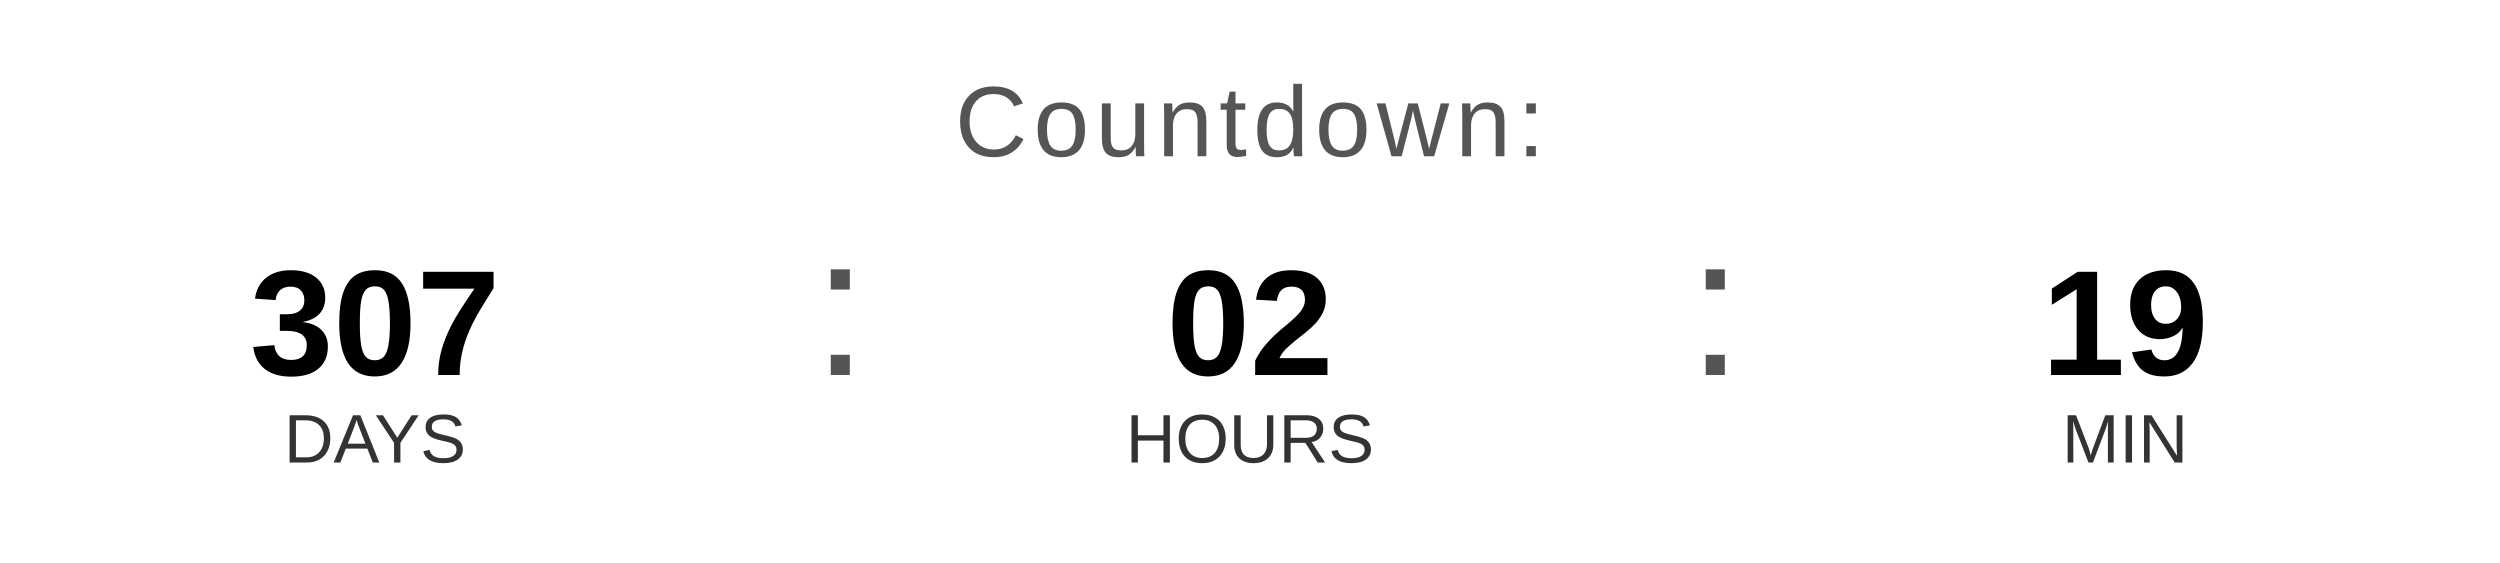
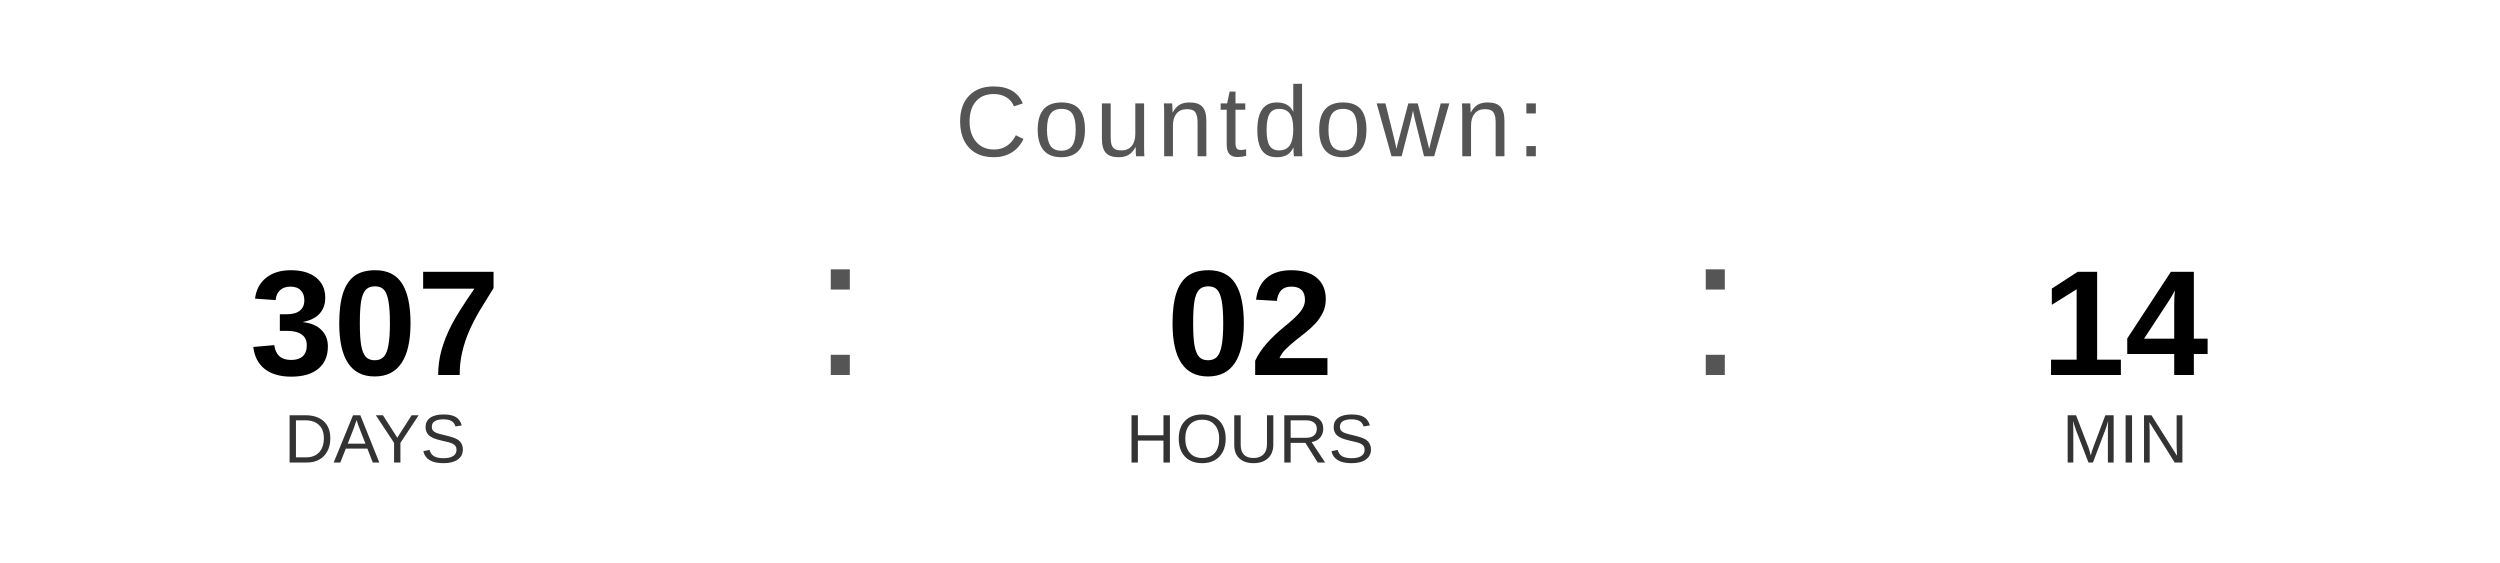
<svg xmlns="http://www.w3.org/2000/svg" width="400" height="90" viewBox="0 0 400 90">
  <text x="200" y="25" font-family="Arial, Helvetica, sans-serif" font-size="16" fill="#555555" text-anchor="middle" letter-spacing="1">
    Countdown:
  </text>
  <text x="60" y="60" font-family="Arial, Helvetica, sans-serif" font-size="24" font-weight="bold" fill="#000000" text-anchor="middle">307</text>
  <text x="60" y="74" font-family="Arial, Helvetica, sans-serif" font-size="11" fill="#333333" text-anchor="middle">DAYS</text>
  <text x="130" y="60" font-family="Arial, sans-serif" font-size="32" fill="#555555">:</text>
  <text x="200" y="60" font-family="Arial, Helvetica, sans-serif" font-size="24" font-weight="bold" fill="#000000" text-anchor="middle">02</text>
  <text x="200" y="74" font-family="Arial, Helvetica, sans-serif" font-size="11" fill="#333333" text-anchor="middle">HOURS</text>
  <text x="270" y="60" font-family="Arial, sans-serif" font-size="32" fill="#555555">:</text>
-   <text x="340" y="60" font-family="Arial, Helvetica, sans-serif" font-size="24" font-weight="bold" fill="#000000" text-anchor="middle">19</text>
+   <text x="340" y="60" font-family="Arial, Helvetica, sans-serif" font-size="24" font-weight="bold" fill="#000000" text-anchor="middle">14</text>
  <text x="340" y="74" font-family="Arial, Helvetica, sans-serif" font-size="11" fill="#333333" text-anchor="middle">MIN</text>
</svg>
